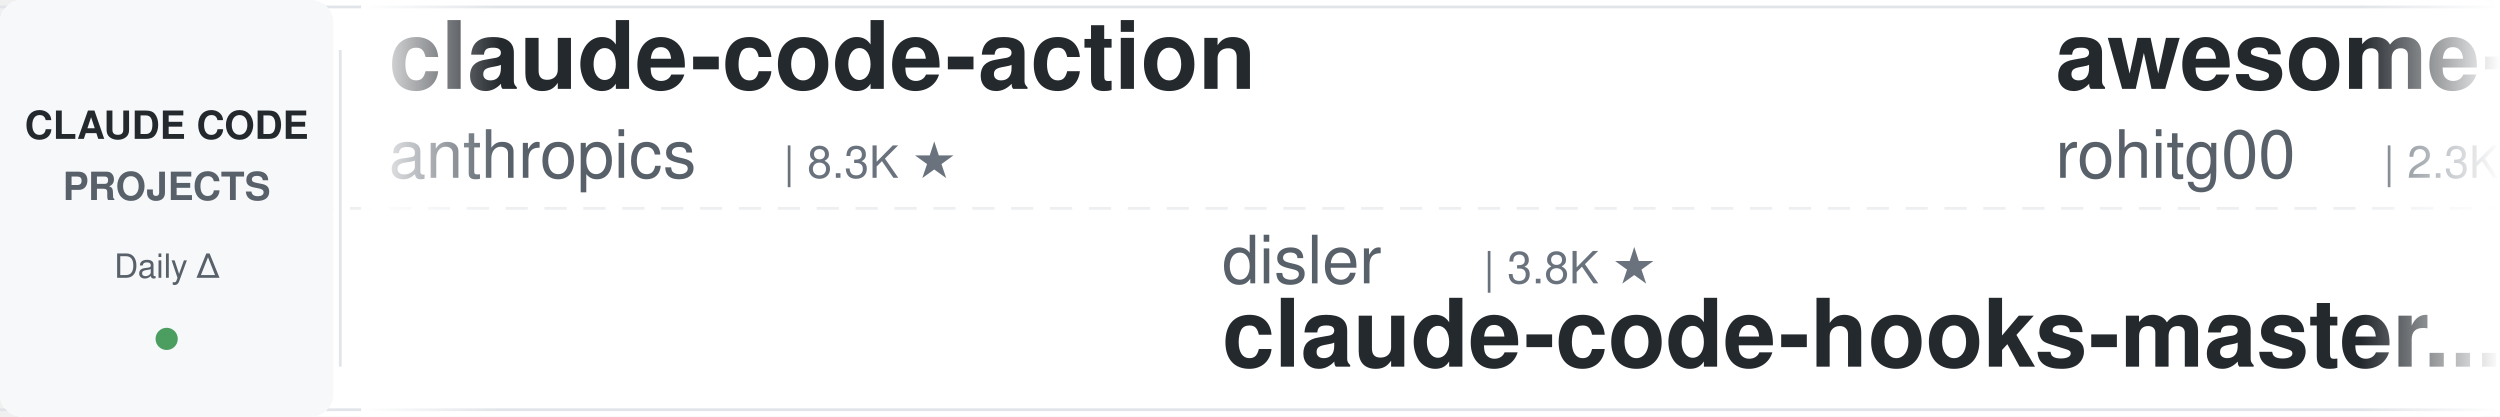
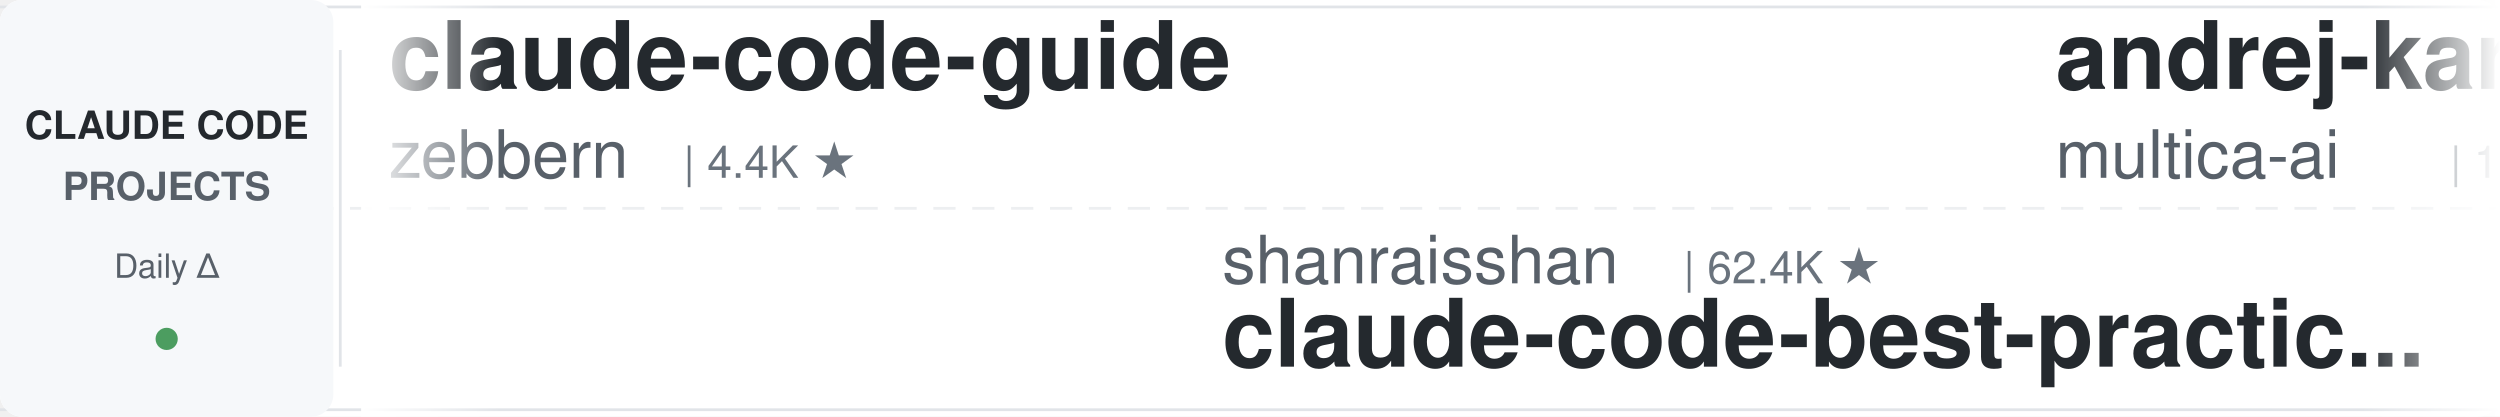
<svg xmlns="http://www.w3.org/2000/svg" width="900" height="150">
  <defs>
    <linearGradient id="leftFade" x1="0%" y1="0%" x2="100%" y2="0%">
      <stop offset="0%" style="stop-color:#ffffff;stop-opacity:1" />
      <stop offset="100%" style="stop-color:#ffffff;stop-opacity:0" />
    </linearGradient>
    <linearGradient id="rightFade" x1="0%" y1="0%" x2="100%" y2="0%">
      <stop offset="0%" style="stop-color:#ffffff;stop-opacity:0" />
      <stop offset="100%" style="stop-color:#ffffff;stop-opacity:1" />
    </linearGradient>
  </defs>
  <rect width="900" height="150" fill="#ffffff" rx="8" />
  <rect x="0" y="2" width="900" height="1" fill="#e1e4e8" />
  <rect x="0" y="147" width="900" height="1" fill="#e1e4e8" />
  <line x1="0" y1="75" x2="900" y2="75" stroke="#e1e4e8" stroke-width="1" stroke-dasharray="8 6" opacity="0.6" />
  <rect x="0" y="0" width="120" height="150" fill="#f6f8fa" rx="8" />
  <text x="60" y="50" font-family="-apple-system, BlinkMacSystemFont, 'Segoe UI', Helvetica, Arial, sans-serif" font-size="14" font-weight="600" fill="#24292e" text-anchor="middle">CLAUDE CODE</text>
  <text x="60" y="72" font-family="-apple-system, BlinkMacSystemFont, 'Segoe UI', Helvetica, Arial, sans-serif" font-size="14" font-weight="600" fill="#586069" text-anchor="middle">PROJECTS</text>
  <text x="60" y="100" font-family="-apple-system, BlinkMacSystemFont, 'Segoe UI', Helvetica, Arial, sans-serif" font-size="12" font-weight="500" fill="#586069" text-anchor="middle">Daily Δ</text>
  <circle cx="60" cy="122" r="4" fill="#22863a" opacity="0.8" />
  <rect x="122" y="18" width="1" height="114" fill="#e1e4e8" />
  <clipPath id="tickerClip">
    <rect x="130" y="0" width="770" height="150" />
  </clipPath>
  <g clip-path="url(#tickerClip)">
    <g id="tickerItems">
      <animateTransform attributeName="transform" attributeType="XML" type="translate" from="0 0" to="-3000 0" dur="54s" repeatCount="indefinite" />
      <g transform="translate(0, 0)">
-         <text x="140" y="32" font-family="-apple-system, BlinkMacSystemFont, 'Segoe UI', Helvetica, Arial, sans-serif" font-size="34" font-weight="600" fill="#24292e">claude-code-action</text>
-         <text x="140" y="64" font-family="-apple-system, BlinkMacSystemFont, 'Segoe UI', Helvetica, Arial, sans-serif" font-size="24" font-weight="400" fill="#586069">anthropics</text>
-         <text x="282" y="64" font-family="-apple-system, BlinkMacSystemFont, 'Segoe UI', Helvetica, Arial, sans-serif" font-size="16" font-weight="500" fill="#6a737d">| 8.3K ★</text>
+         <text x="140" y="32" font-family="-apple-system, BlinkMacSystemFont, 'Segoe UI', Helvetica, Arial, sans-serif" font-size="34" font-weight="600" fill="#24292e">claude-code-guide</text>
+         <text x="140" y="64" font-family="-apple-system, BlinkMacSystemFont, 'Segoe UI', Helvetica, Arial, sans-serif" font-size="24" font-weight="400" fill="#586069">zebbern</text>
+         <text x="246" y="64" font-family="-apple-system, BlinkMacSystemFont, 'Segoe UI', Helvetica, Arial, sans-serif" font-size="16" font-weight="500" fill="#6a737d">| 4.4K ★</text>
      </g>
      <g transform="translate(300, 0)">
-         <text x="140" y="102" font-family="-apple-system, BlinkMacSystemFont, 'Segoe UI', Helvetica, Arial, sans-serif" font-size="24" font-weight="400" fill="#586069">disler</text>
-         <text x="234" y="102" font-family="-apple-system, BlinkMacSystemFont, 'Segoe UI', Helvetica, Arial, sans-serif" font-size="16" font-weight="500" fill="#6a737d">| 3.8K ★</text>
-         <text x="140" y="132" font-family="-apple-system, BlinkMacSystemFont, 'Segoe UI', Helvetica, Arial, sans-serif" font-size="34" font-weight="600" fill="#24292e">claude-code-hooks-master...</text>
+         <text x="140" y="102" font-family="-apple-system, BlinkMacSystemFont, 'Segoe UI', Helvetica, Arial, sans-serif" font-size="24" font-weight="400" fill="#586069">shanraisshan</text>
+         <text x="306" y="102" font-family="-apple-system, BlinkMacSystemFont, 'Segoe UI', Helvetica, Arial, sans-serif" font-size="16" font-weight="500" fill="#6a737d">| 62.4K ★</text>
+         <text x="140" y="132" font-family="-apple-system, BlinkMacSystemFont, 'Segoe UI', Helvetica, Arial, sans-serif" font-size="34" font-weight="600" fill="#24292e">claude-code-best-practic...</text>
      </g>
      <g transform="translate(600, 0)">
-         <text x="140" y="32" font-family="-apple-system, BlinkMacSystemFont, 'Segoe UI', Helvetica, Arial, sans-serif" font-size="34" font-weight="600" fill="#24292e">awesome-claude-code-tool...</text>
-         <text x="140" y="64" font-family="-apple-system, BlinkMacSystemFont, 'Segoe UI', Helvetica, Arial, sans-serif" font-size="24" font-weight="400" fill="#586069">rohitg00</text>
-         <text x="258" y="64" font-family="-apple-system, BlinkMacSystemFont, 'Segoe UI', Helvetica, Arial, sans-serif" font-size="16" font-weight="500" fill="#6a737d">| 2.3K ★</text>
+         <text x="140" y="32" font-family="-apple-system, BlinkMacSystemFont, 'Segoe UI', Helvetica, Arial, sans-serif" font-size="34" font-weight="600" fill="#24292e">andrej-karpathy-skills</text>
+         <text x="140" y="64" font-family="-apple-system, BlinkMacSystemFont, 'Segoe UI', Helvetica, Arial, sans-serif" font-size="24" font-weight="400" fill="#586069">multica-ai</text>
+         <text x="282" y="64" font-family="-apple-system, BlinkMacSystemFont, 'Segoe UI', Helvetica, Arial, sans-serif" font-size="16" font-weight="500" fill="#6a737d">| 190.7K ★</text>
      </g>
      <g transform="translate(900, 0)">
-         <text x="140" y="102" font-family="-apple-system, BlinkMacSystemFont, 'Segoe UI', Helvetica, Arial, sans-serif" font-size="24" font-weight="400" fill="#586069">davila7</text>
-         <text x="246" y="102" font-family="-apple-system, BlinkMacSystemFont, 'Segoe UI', Helvetica, Arial, sans-serif" font-size="16" font-weight="500" fill="#6a737d">| 28.8K ★</text>
-         <text x="140" y="132" font-family="-apple-system, BlinkMacSystemFont, 'Segoe UI', Helvetica, Arial, sans-serif" font-size="34" font-weight="600" fill="#24292e">claude-code-templates</text>
+         <text x="140" y="102" font-family="-apple-system, BlinkMacSystemFont, 'Segoe UI', Helvetica, Arial, sans-serif" font-size="24" font-weight="400" fill="#586069">krusemediallc</text>
+         <text x="318" y="102" font-family="-apple-system, BlinkMacSystemFont, 'Segoe UI', Helvetica, Arial, sans-serif" font-size="16" font-weight="500" fill="#6a737d">| 997 ★</text>
+         <text x="140" y="132" font-family="-apple-system, BlinkMacSystemFont, 'Segoe UI', Helvetica, Arial, sans-serif" font-size="34" font-weight="600" fill="#24292e">arcads-claude-code</text>
      </g>
      <g transform="translate(1200, 0)">
-         <text x="140" y="32" font-family="-apple-system, BlinkMacSystemFont, 'Segoe UI', Helvetica, Arial, sans-serif" font-size="34" font-weight="600" fill="#24292e">claude-code-source-build</text>
-         <text x="140" y="64" font-family="-apple-system, BlinkMacSystemFont, 'Segoe UI', Helvetica, Arial, sans-serif" font-size="24" font-weight="400" fill="#586069">andrew-kramer-inno</text>
-         <text x="378" y="64" font-family="-apple-system, BlinkMacSystemFont, 'Segoe UI', Helvetica, Arial, sans-serif" font-size="16" font-weight="500" fill="#6a737d">| 594 ★</text>
+         <text x="140" y="32" font-family="-apple-system, BlinkMacSystemFont, 'Segoe UI', Helvetica, Arial, sans-serif" font-size="34" font-weight="600" fill="#24292e">claude-code-cli</text>
+         <text x="140" y="64" font-family="-apple-system, BlinkMacSystemFont, 'Segoe UI', Helvetica, Arial, sans-serif" font-size="24" font-weight="400" fill="#586069">huangserva</text>
+         <text x="282" y="64" font-family="-apple-system, BlinkMacSystemFont, 'Segoe UI', Helvetica, Arial, sans-serif" font-size="16" font-weight="500" fill="#6a737d">| 618 ★</text>
      </g>
      <g transform="translate(1500, 0)">
-         <text x="140" y="102" font-family="-apple-system, BlinkMacSystemFont, 'Segoe UI', Helvetica, Arial, sans-serif" font-size="24" font-weight="400" fill="#586069">anthropics</text>
-         <text x="282" y="102" font-family="-apple-system, BlinkMacSystemFont, 'Segoe UI', Helvetica, Arial, sans-serif" font-size="16" font-weight="500" fill="#6a737d">| 160.2K ★</text>
-         <text x="140" y="132" font-family="-apple-system, BlinkMacSystemFont, 'Segoe UI', Helvetica, Arial, sans-serif" font-size="34" font-weight="600" fill="#24292e">skills</text>
+         <text x="140" y="102" font-family="-apple-system, BlinkMacSystemFont, 'Segoe UI', Helvetica, Arial, sans-serif" font-size="24" font-weight="400" fill="#586069">JrCx7scC</text>
+         <text x="258" y="102" font-family="-apple-system, BlinkMacSystemFont, 'Segoe UI', Helvetica, Arial, sans-serif" font-size="16" font-weight="500" fill="#6a737d">| 371 ★</text>
+         <text x="140" y="132" font-family="-apple-system, BlinkMacSystemFont, 'Segoe UI', Helvetica, Arial, sans-serif" font-size="34" font-weight="600" fill="#24292e">claude-code-source</text>
      </g>
      <g transform="translate(1800, 0)">
-         <text x="140" y="32" font-family="-apple-system, BlinkMacSystemFont, 'Segoe UI', Helvetica, Arial, sans-serif" font-size="34" font-weight="600" fill="#24292e">claude_code_src</text>
-         <text x="140" y="64" font-family="-apple-system, BlinkMacSystemFont, 'Segoe UI', Helvetica, Arial, sans-serif" font-size="24" font-weight="400" fill="#586069">ponponon</text>
-         <text x="258" y="64" font-family="-apple-system, BlinkMacSystemFont, 'Segoe UI', Helvetica, Arial, sans-serif" font-size="16" font-weight="500" fill="#6a737d">| 2.3K ★</text>
+         <text x="140" y="32" font-family="-apple-system, BlinkMacSystemFont, 'Segoe UI', Helvetica, Arial, sans-serif" font-size="34" font-weight="600" fill="#24292e">sc-claude-code-files</text>
+         <text x="140" y="64" font-family="-apple-system, BlinkMacSystemFont, 'Segoe UI', Helvetica, Arial, sans-serif" font-size="24" font-weight="400" fill="#586069">https-deeplearning-ai</text>
+         <text x="414" y="64" font-family="-apple-system, BlinkMacSystemFont, 'Segoe UI', Helvetica, Arial, sans-serif" font-size="16" font-weight="500" fill="#6a737d">| 534 ★</text>
      </g>
      <g transform="translate(2100, 0)">
-         <text x="140" y="102" font-family="-apple-system, BlinkMacSystemFont, 'Segoe UI', Helvetica, Arial, sans-serif" font-size="24" font-weight="400" fill="#586069">https-deeplearning-ai</text>
-         <text x="414" y="102" font-family="-apple-system, BlinkMacSystemFont, 'Segoe UI', Helvetica, Arial, sans-serif" font-size="16" font-weight="500" fill="#6a737d">| 534 ★</text>
-         <text x="140" y="132" font-family="-apple-system, BlinkMacSystemFont, 'Segoe UI', Helvetica, Arial, sans-serif" font-size="34" font-weight="600" fill="#24292e">sc-claude-code-files</text>
+         <text x="140" y="102" font-family="-apple-system, BlinkMacSystemFont, 'Segoe UI', Helvetica, Arial, sans-serif" font-size="24" font-weight="400" fill="#586069">edmund-io</text>
+         <text x="270" y="102" font-family="-apple-system, BlinkMacSystemFont, 'Segoe UI', Helvetica, Arial, sans-serif" font-size="16" font-weight="500" fill="#6a737d">| 1.5K ★</text>
+         <text x="140" y="132" font-family="-apple-system, BlinkMacSystemFont, 'Segoe UI', Helvetica, Arial, sans-serif" font-size="34" font-weight="600" fill="#24292e">edmunds-claude-code</text>
      </g>
      <g transform="translate(2400, 0)">
-         <text x="140" y="32" font-family="-apple-system, BlinkMacSystemFont, 'Segoe UI', Helvetica, Arial, sans-serif" font-size="34" font-weight="600" fill="#24292e">claude-code-infrastructu...</text>
-         <text x="140" y="64" font-family="-apple-system, BlinkMacSystemFont, 'Segoe UI', Helvetica, Arial, sans-serif" font-size="24" font-weight="400" fill="#586069">diet103</text>
-         <text x="246" y="64" font-family="-apple-system, BlinkMacSystemFont, 'Segoe UI', Helvetica, Arial, sans-serif" font-size="16" font-weight="500" fill="#6a737d">| 9.7K ★</text>
+         <text x="140" y="32" font-family="-apple-system, BlinkMacSystemFont, 'Segoe UI', Helvetica, Arial, sans-serif" font-size="34" font-weight="600" fill="#24292e">Claude-Code-Source-Study</text>
+         <text x="140" y="64" font-family="-apple-system, BlinkMacSystemFont, 'Segoe UI', Helvetica, Arial, sans-serif" font-size="24" font-weight="400" fill="#586069">luyao618</text>
+         <text x="258" y="64" font-family="-apple-system, BlinkMacSystemFont, 'Segoe UI', Helvetica, Arial, sans-serif" font-size="16" font-weight="500" fill="#6a737d">| 1.6K ★</text>
      </g>
      <g transform="translate(2700, 0)">
-         <text x="140" y="102" font-family="-apple-system, BlinkMacSystemFont, 'Segoe UI', Helvetica, Arial, sans-serif" font-size="24" font-weight="400" fill="#586069">zebbern</text>
-         <text x="246" y="102" font-family="-apple-system, BlinkMacSystemFont, 'Segoe UI', Helvetica, Arial, sans-serif" font-size="16" font-weight="500" fill="#6a737d">| 4.4K ★</text>
-         <text x="140" y="132" font-family="-apple-system, BlinkMacSystemFont, 'Segoe UI', Helvetica, Arial, sans-serif" font-size="34" font-weight="600" fill="#24292e">claude-code-guide</text>
+         <text x="140" y="102" font-family="-apple-system, BlinkMacSystemFont, 'Segoe UI', Helvetica, Arial, sans-serif" font-size="24" font-weight="400" fill="#586069">OneRedOak</text>
+         <text x="270" y="102" font-family="-apple-system, BlinkMacSystemFont, 'Segoe UI', Helvetica, Arial, sans-serif" font-size="16" font-weight="500" fill="#6a737d">| 3.9K ★</text>
+         <text x="140" y="132" font-family="-apple-system, BlinkMacSystemFont, 'Segoe UI', Helvetica, Arial, sans-serif" font-size="34" font-weight="600" fill="#24292e">claude-code-workflows</text>
      </g>
      <g transform="translate(3000, 0)">
-         <text x="140" y="32" font-family="-apple-system, BlinkMacSystemFont, 'Segoe UI', Helvetica, Arial, sans-serif" font-size="34" font-weight="600" fill="#24292e">claude-code-action</text>
-         <text x="140" y="64" font-family="-apple-system, BlinkMacSystemFont, 'Segoe UI', Helvetica, Arial, sans-serif" font-size="24" font-weight="400" fill="#586069">anthropics</text>
-         <text x="282" y="64" font-family="-apple-system, BlinkMacSystemFont, 'Segoe UI', Helvetica, Arial, sans-serif" font-size="16" font-weight="500" fill="#6a737d">| 8.3K ★</text>
+         <text x="140" y="32" font-family="-apple-system, BlinkMacSystemFont, 'Segoe UI', Helvetica, Arial, sans-serif" font-size="34" font-weight="600" fill="#24292e">claude-code-guide</text>
+         <text x="140" y="64" font-family="-apple-system, BlinkMacSystemFont, 'Segoe UI', Helvetica, Arial, sans-serif" font-size="24" font-weight="400" fill="#586069">zebbern</text>
+         <text x="246" y="64" font-family="-apple-system, BlinkMacSystemFont, 'Segoe UI', Helvetica, Arial, sans-serif" font-size="16" font-weight="500" fill="#6a737d">| 4.4K ★</text>
      </g>
      <g transform="translate(3300, 0)">
-         <text x="140" y="102" font-family="-apple-system, BlinkMacSystemFont, 'Segoe UI', Helvetica, Arial, sans-serif" font-size="24" font-weight="400" fill="#586069">disler</text>
-         <text x="234" y="102" font-family="-apple-system, BlinkMacSystemFont, 'Segoe UI', Helvetica, Arial, sans-serif" font-size="16" font-weight="500" fill="#6a737d">| 3.8K ★</text>
-         <text x="140" y="132" font-family="-apple-system, BlinkMacSystemFont, 'Segoe UI', Helvetica, Arial, sans-serif" font-size="34" font-weight="600" fill="#24292e">claude-code-hooks-master...</text>
+         <text x="140" y="102" font-family="-apple-system, BlinkMacSystemFont, 'Segoe UI', Helvetica, Arial, sans-serif" font-size="24" font-weight="400" fill="#586069">shanraisshan</text>
+         <text x="306" y="102" font-family="-apple-system, BlinkMacSystemFont, 'Segoe UI', Helvetica, Arial, sans-serif" font-size="16" font-weight="500" fill="#6a737d">| 62.4K ★</text>
+         <text x="140" y="132" font-family="-apple-system, BlinkMacSystemFont, 'Segoe UI', Helvetica, Arial, sans-serif" font-size="34" font-weight="600" fill="#24292e">claude-code-best-practic...</text>
      </g>
      <g transform="translate(3600, 0)">
-         <text x="140" y="32" font-family="-apple-system, BlinkMacSystemFont, 'Segoe UI', Helvetica, Arial, sans-serif" font-size="34" font-weight="600" fill="#24292e">awesome-claude-code-tool...</text>
-         <text x="140" y="64" font-family="-apple-system, BlinkMacSystemFont, 'Segoe UI', Helvetica, Arial, sans-serif" font-size="24" font-weight="400" fill="#586069">rohitg00</text>
-         <text x="258" y="64" font-family="-apple-system, BlinkMacSystemFont, 'Segoe UI', Helvetica, Arial, sans-serif" font-size="16" font-weight="500" fill="#6a737d">| 2.3K ★</text>
+         <text x="140" y="32" font-family="-apple-system, BlinkMacSystemFont, 'Segoe UI', Helvetica, Arial, sans-serif" font-size="34" font-weight="600" fill="#24292e">andrej-karpathy-skills</text>
+         <text x="140" y="64" font-family="-apple-system, BlinkMacSystemFont, 'Segoe UI', Helvetica, Arial, sans-serif" font-size="24" font-weight="400" fill="#586069">multica-ai</text>
+         <text x="282" y="64" font-family="-apple-system, BlinkMacSystemFont, 'Segoe UI', Helvetica, Arial, sans-serif" font-size="16" font-weight="500" fill="#6a737d">| 190.7K ★</text>
      </g>
      <g transform="translate(3900, 0)">
-         <text x="140" y="102" font-family="-apple-system, BlinkMacSystemFont, 'Segoe UI', Helvetica, Arial, sans-serif" font-size="24" font-weight="400" fill="#586069">davila7</text>
-         <text x="246" y="102" font-family="-apple-system, BlinkMacSystemFont, 'Segoe UI', Helvetica, Arial, sans-serif" font-size="16" font-weight="500" fill="#6a737d">| 28.8K ★</text>
-         <text x="140" y="132" font-family="-apple-system, BlinkMacSystemFont, 'Segoe UI', Helvetica, Arial, sans-serif" font-size="34" font-weight="600" fill="#24292e">claude-code-templates</text>
+         <text x="140" y="102" font-family="-apple-system, BlinkMacSystemFont, 'Segoe UI', Helvetica, Arial, sans-serif" font-size="24" font-weight="400" fill="#586069">krusemediallc</text>
+         <text x="318" y="102" font-family="-apple-system, BlinkMacSystemFont, 'Segoe UI', Helvetica, Arial, sans-serif" font-size="16" font-weight="500" fill="#6a737d">| 997 ★</text>
+         <text x="140" y="132" font-family="-apple-system, BlinkMacSystemFont, 'Segoe UI', Helvetica, Arial, sans-serif" font-size="34" font-weight="600" fill="#24292e">arcads-claude-code</text>
      </g>
    </g>
  </g>
  <rect x="130" y="0" width="50" height="150" fill="url(#leftFade)" />
  <rect x="850" y="0" width="50" height="150" fill="url(#rightFade)" />
</svg>
